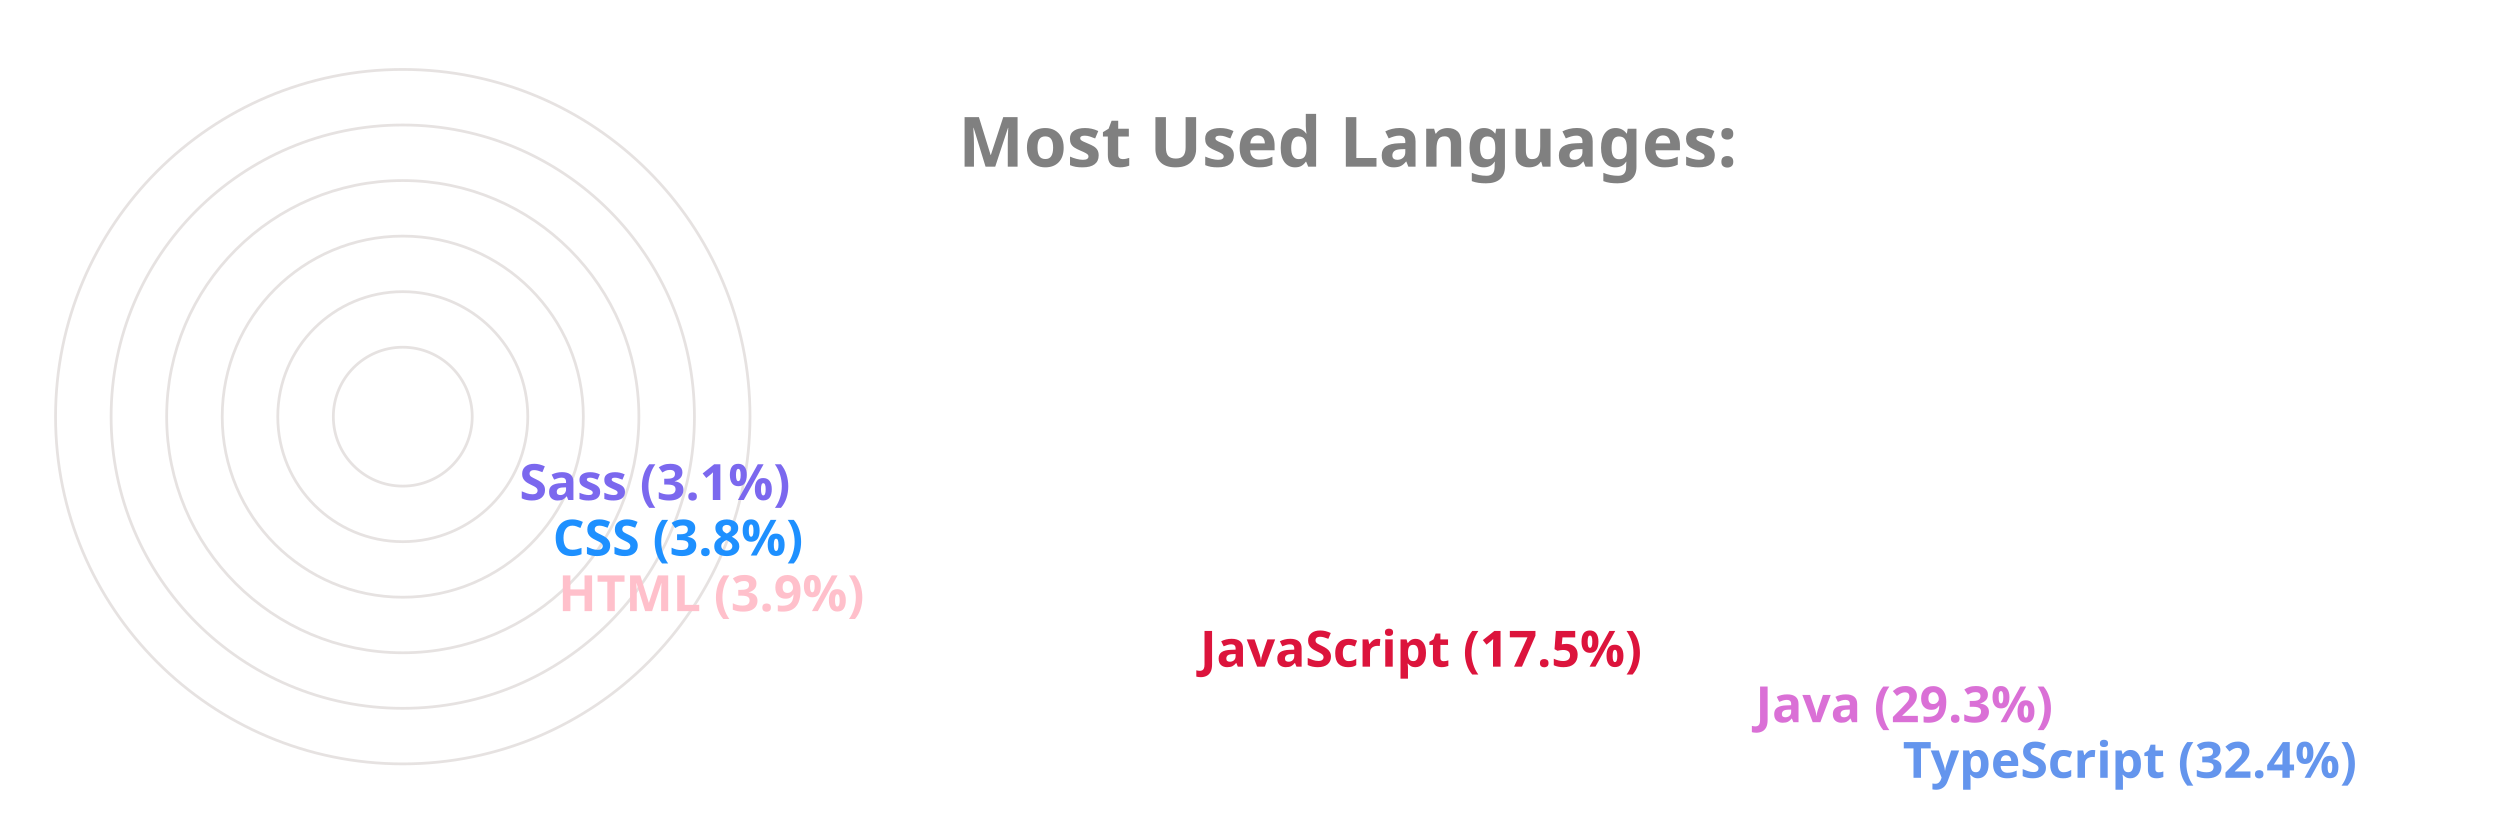
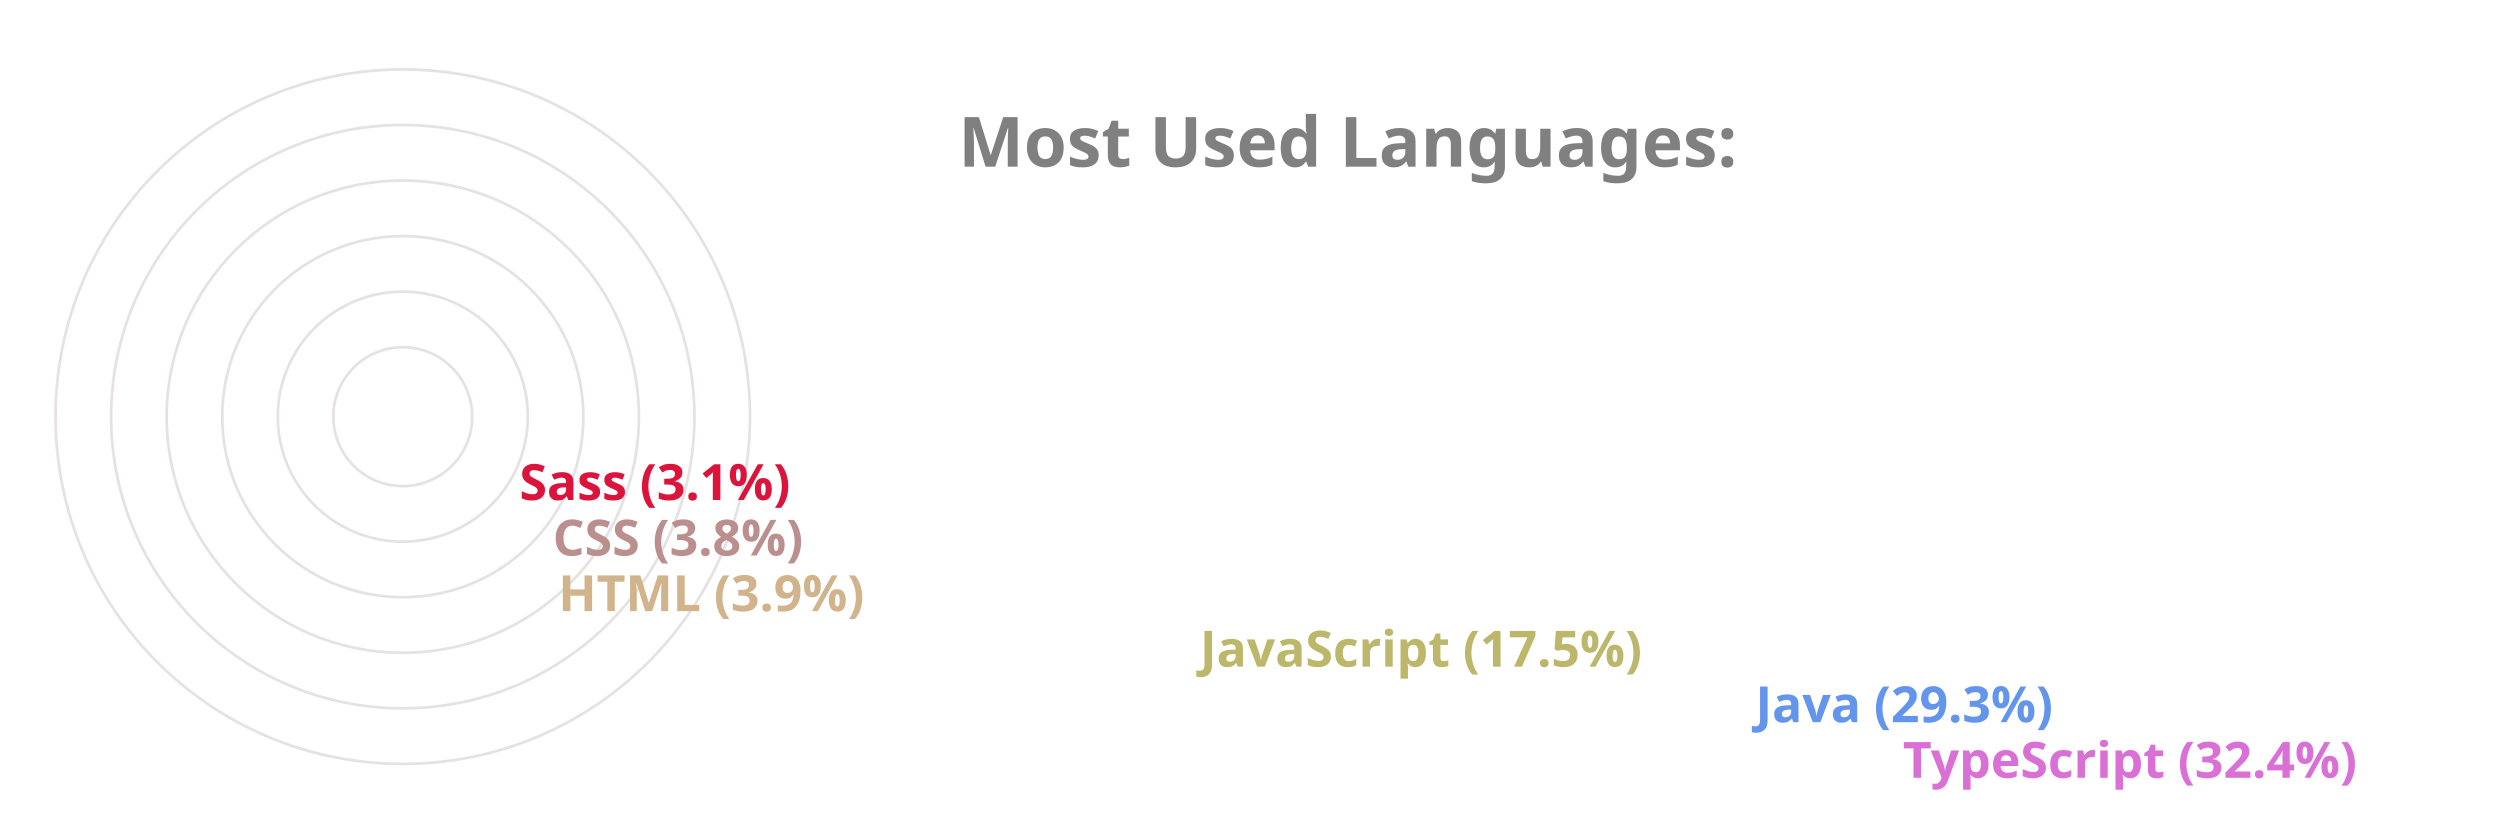
<svg xmlns="http://www.w3.org/2000/svg" viewBox="0 0 650 300" height="200px" width="600px">
  <style>
		.label {
			font: bold 25px sans-serif;
			color: #404040;
			-webkit-text-stroke: 1px white;
	  	}
		.name {
			font: bold 18px sans-serif;
			color: #404040;
	  	}

		.line {
			stroke-dasharray: 1000;
			stroke-dashoffset: 1000;
			animation: dash 3.5s ease-in-out forwards;	
			animation-iteration-count: infinite;
			animation-direction: alternate-reverse;
		}

		.path {
			stroke-dasharray: 1000;
			stroke-dashoffset: 1000;
			animation: dash 3.5s ease-in-out forwards;	
			animation-iteration-count: infinite;
			animation-direction: alternate-reverse;
		}
		  
		@keyframes dash {
			to {
				stroke-dashoffset: 0;
			}
		}

	</style>
  <g stroke="#E6E2E1" fill="none" stroke-width="1">
    <circle cx="20" cy="150" r="125" />
    <circle cx="20" cy="150" r="105" />
    <circle cx="20" cy="150" r="85" />
    <circle cx="20" cy="150" r="65" />
    <circle cx="20" cy="150" r="45" />
    <circle cx="20" cy="150" r="25" />
  </g>
  <g fill="none" stroke-width="20" class="line">
-     <line x2="550" y2="275" x1="20" y1="275" stroke="CornflowerBlue" />
-     <line x2="497" y2="255" x1="20" y1="255" stroke="Orchid" />
-     <line x2="297" y2="235" x1="20" y1="235" stroke="Crimson" />
-     <line x2="66" y2="215" x1="20" y1="215" stroke="Pink" />
-     <line x2="64" y2="195" x1="20" y1="195" stroke="DodgerBlue" />
-     <line x2="52" y2="175" x1="20" y1="175" stroke="MediumSlateBlue" />
+     <line x2="550" y2="275" x1="20" y1="275" stroke="Orchid" />
+     <line x2="497" y2="255" x1="20" y1="255" stroke="CornflowerBlue" />
+     <line x2="297" y2="235" x1="20" y1="235" stroke="DarkKhaki" />
+     <line x2="66" y2="215" x1="20" y1="215" stroke="Tan" />
+     <line x2="64" y2="195" x1="20" y1="195" stroke="RosyBrown" />
+     <line x2="52" y2="175" x1="20" y1="175" stroke="Crimson" />
  </g>
  <g fill="none" stroke-width="20" stroke-linecap="round" class="path">
-     <path d="M 20 275 A 125 125 45 0 1 -86 83" stroke="CornflowerBlue" />
-     <path d="M 20 255 A 105 105 45 0 1 -71 99" stroke="Orchid" />
-     <path d="M 20 235 A 85 85 45 0 1 -60 123" stroke="Crimson" />
-     <path d="M 20 215 A 65 65 45 0 1 -44 145" stroke="Pink" />
-     <path d="M 20 195 A 45 45 45 0 1 -24 146" stroke="DodgerBlue" />
-     <path d="M 20 175 A 25 25 45 0 1 -4 148" stroke="MediumSlateBlue" />
+     <path d="M 20 275 A 125 125 45 0 1 -86 83" stroke="Orchid" />
+     <path d="M 20 255 A 105 105 45 0 1 -71 99" stroke="CornflowerBlue" />
+     <path d="M 20 235 A 85 85 45 0 1 -60 123" stroke="DarkKhaki" />
+     <path d="M 20 215 A 65 65 45 0 1 -44 145" stroke="Tan" />
+     <path d="M 20 195 A 45 45 45 0 1 -24 146" stroke="RosyBrown" />
+     <path d="M 20 175 A 25 25 45 0 1 -4 148" stroke="Crimson" />
  </g>
  <g class="name">
-     <text x="560" y="280" fill="CornflowerBlue">TypeScript (32.4%)</text>
-     <text x="507" y="260" fill="Orchid">Java (29.3%)</text>
-     <text x="307" y="240" fill="Crimson">JavaScript (17.5%)</text>
-     <text x="76" y="220" fill="Pink">HTML (3.9%)</text>
-     <text x="74" y="200" fill="DodgerBlue">CSS (3.8%)</text>
-     <text x="62" y="180" fill="MediumSlateBlue">Sass (3.1%)</text>
+     <text x="560" y="280" fill="Orchid">TypeScript (32.4%)</text>
+     <text x="507" y="260" fill="CornflowerBlue">Java (29.3%)</text>
+     <text x="307" y="240" fill="DarkKhaki">JavaScript (17.5%)</text>
+     <text x="76" y="220" fill="Tan">HTML (3.9%)</text>
+     <text x="74" y="200" fill="RosyBrown">CSS (3.8%)</text>
+     <text x="62" y="180" fill="Crimson">Sass (3.1%)</text>
  </g>
  <g class="label">
    <text x="220" y="60" fill="grey">Most Used Languages:</text>
  </g>
</svg>
